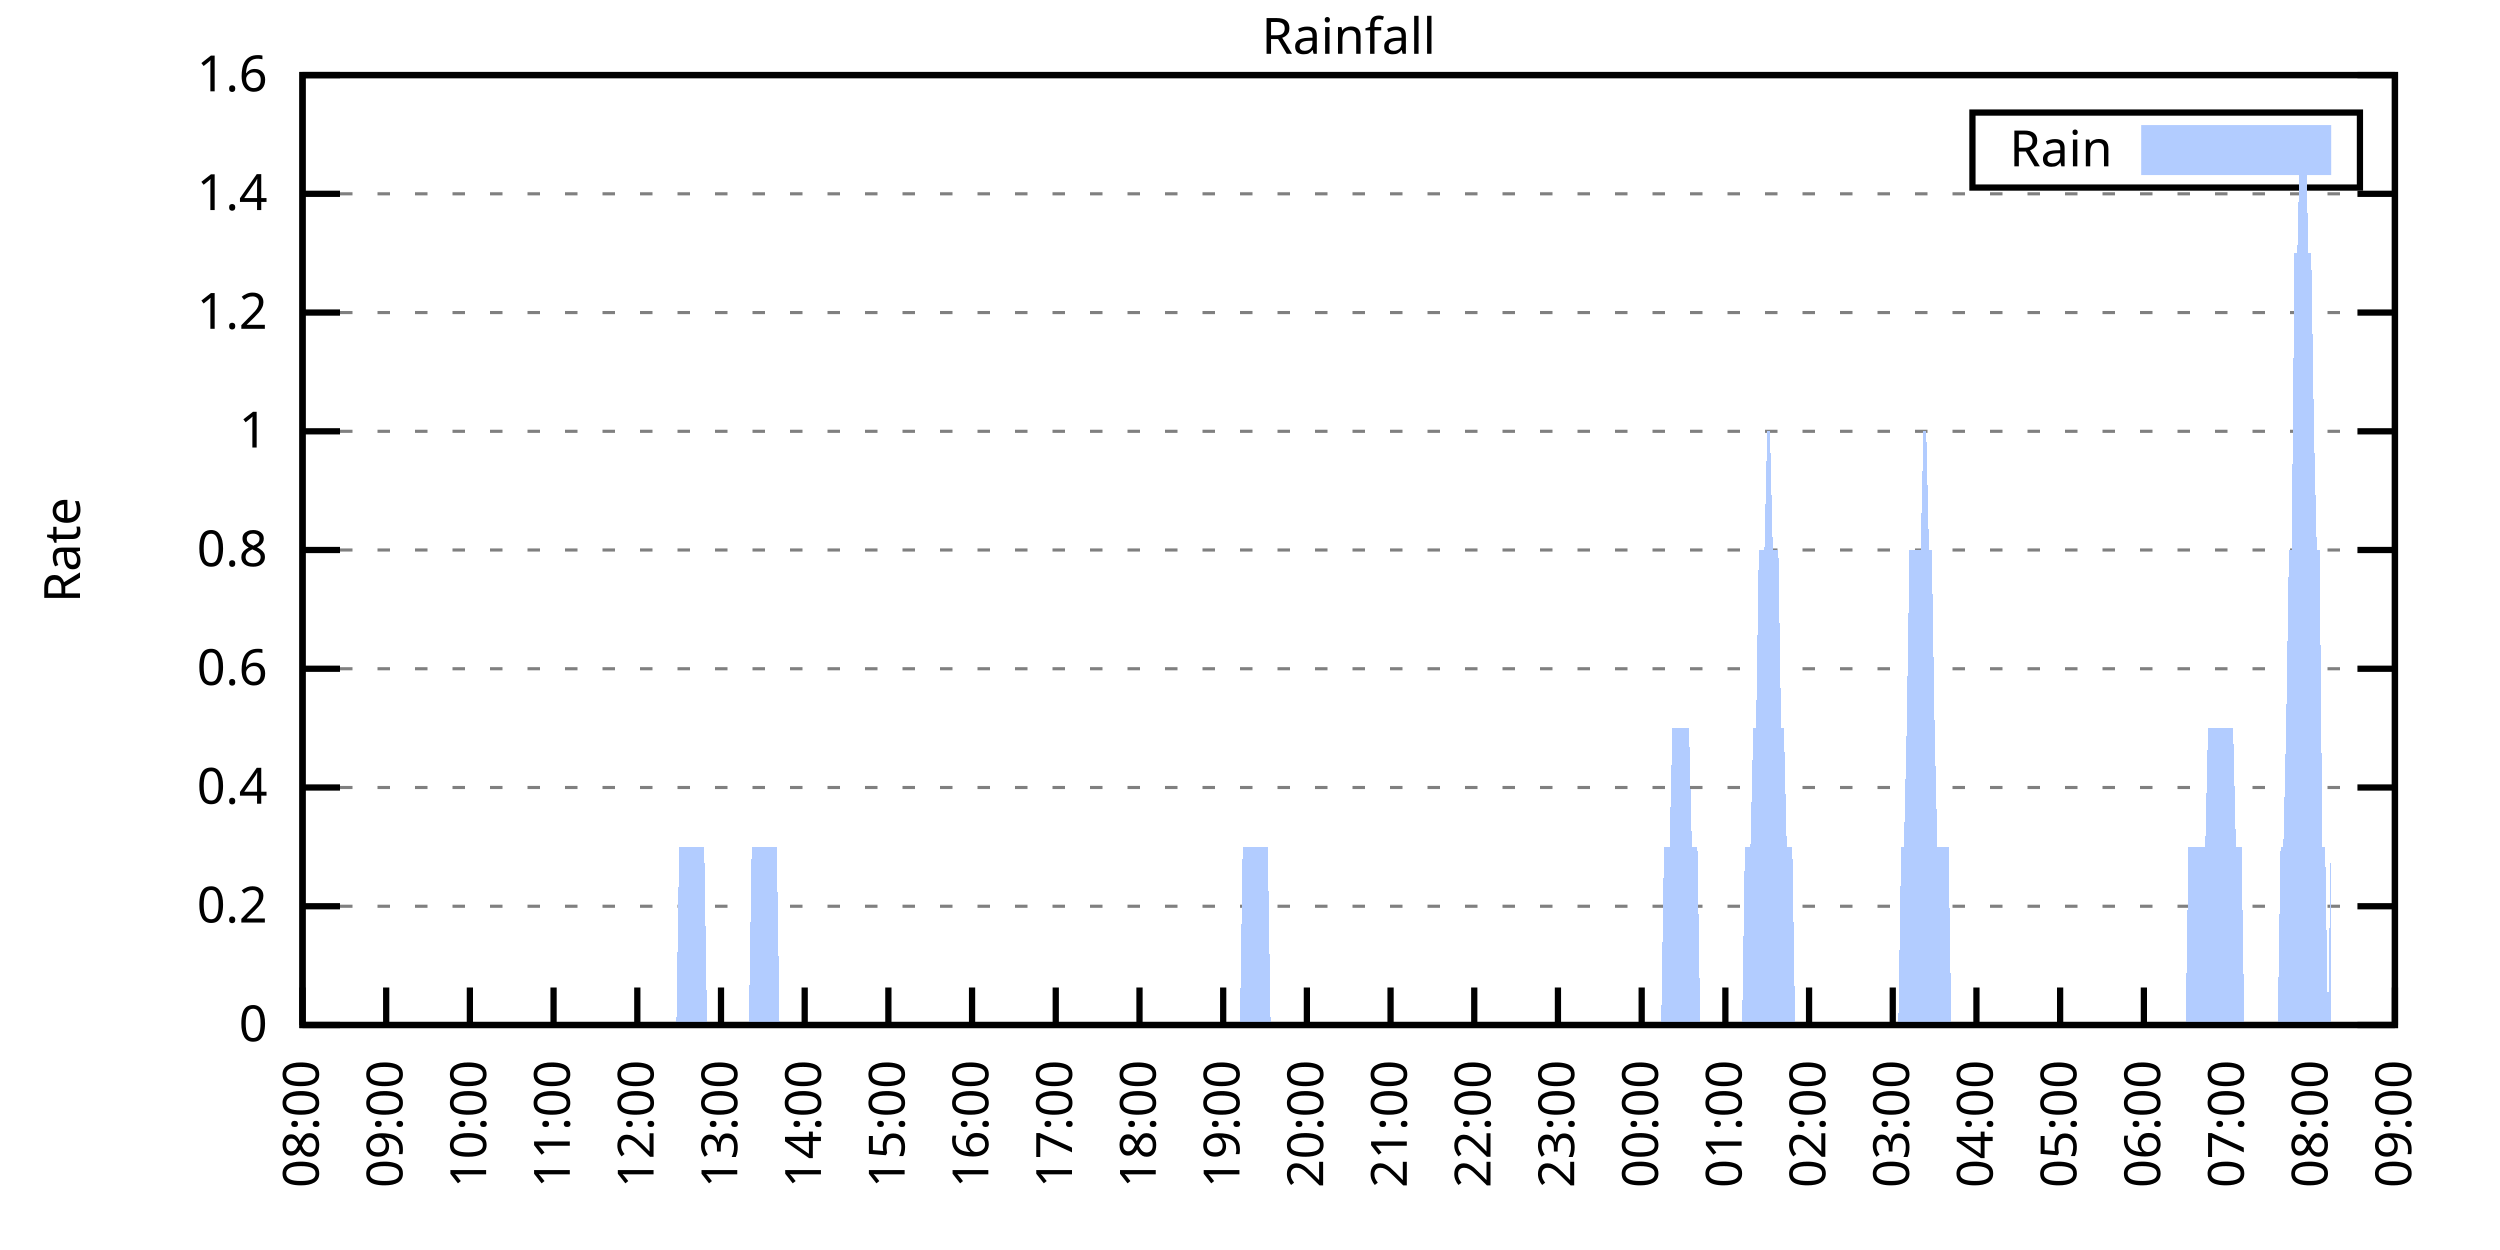
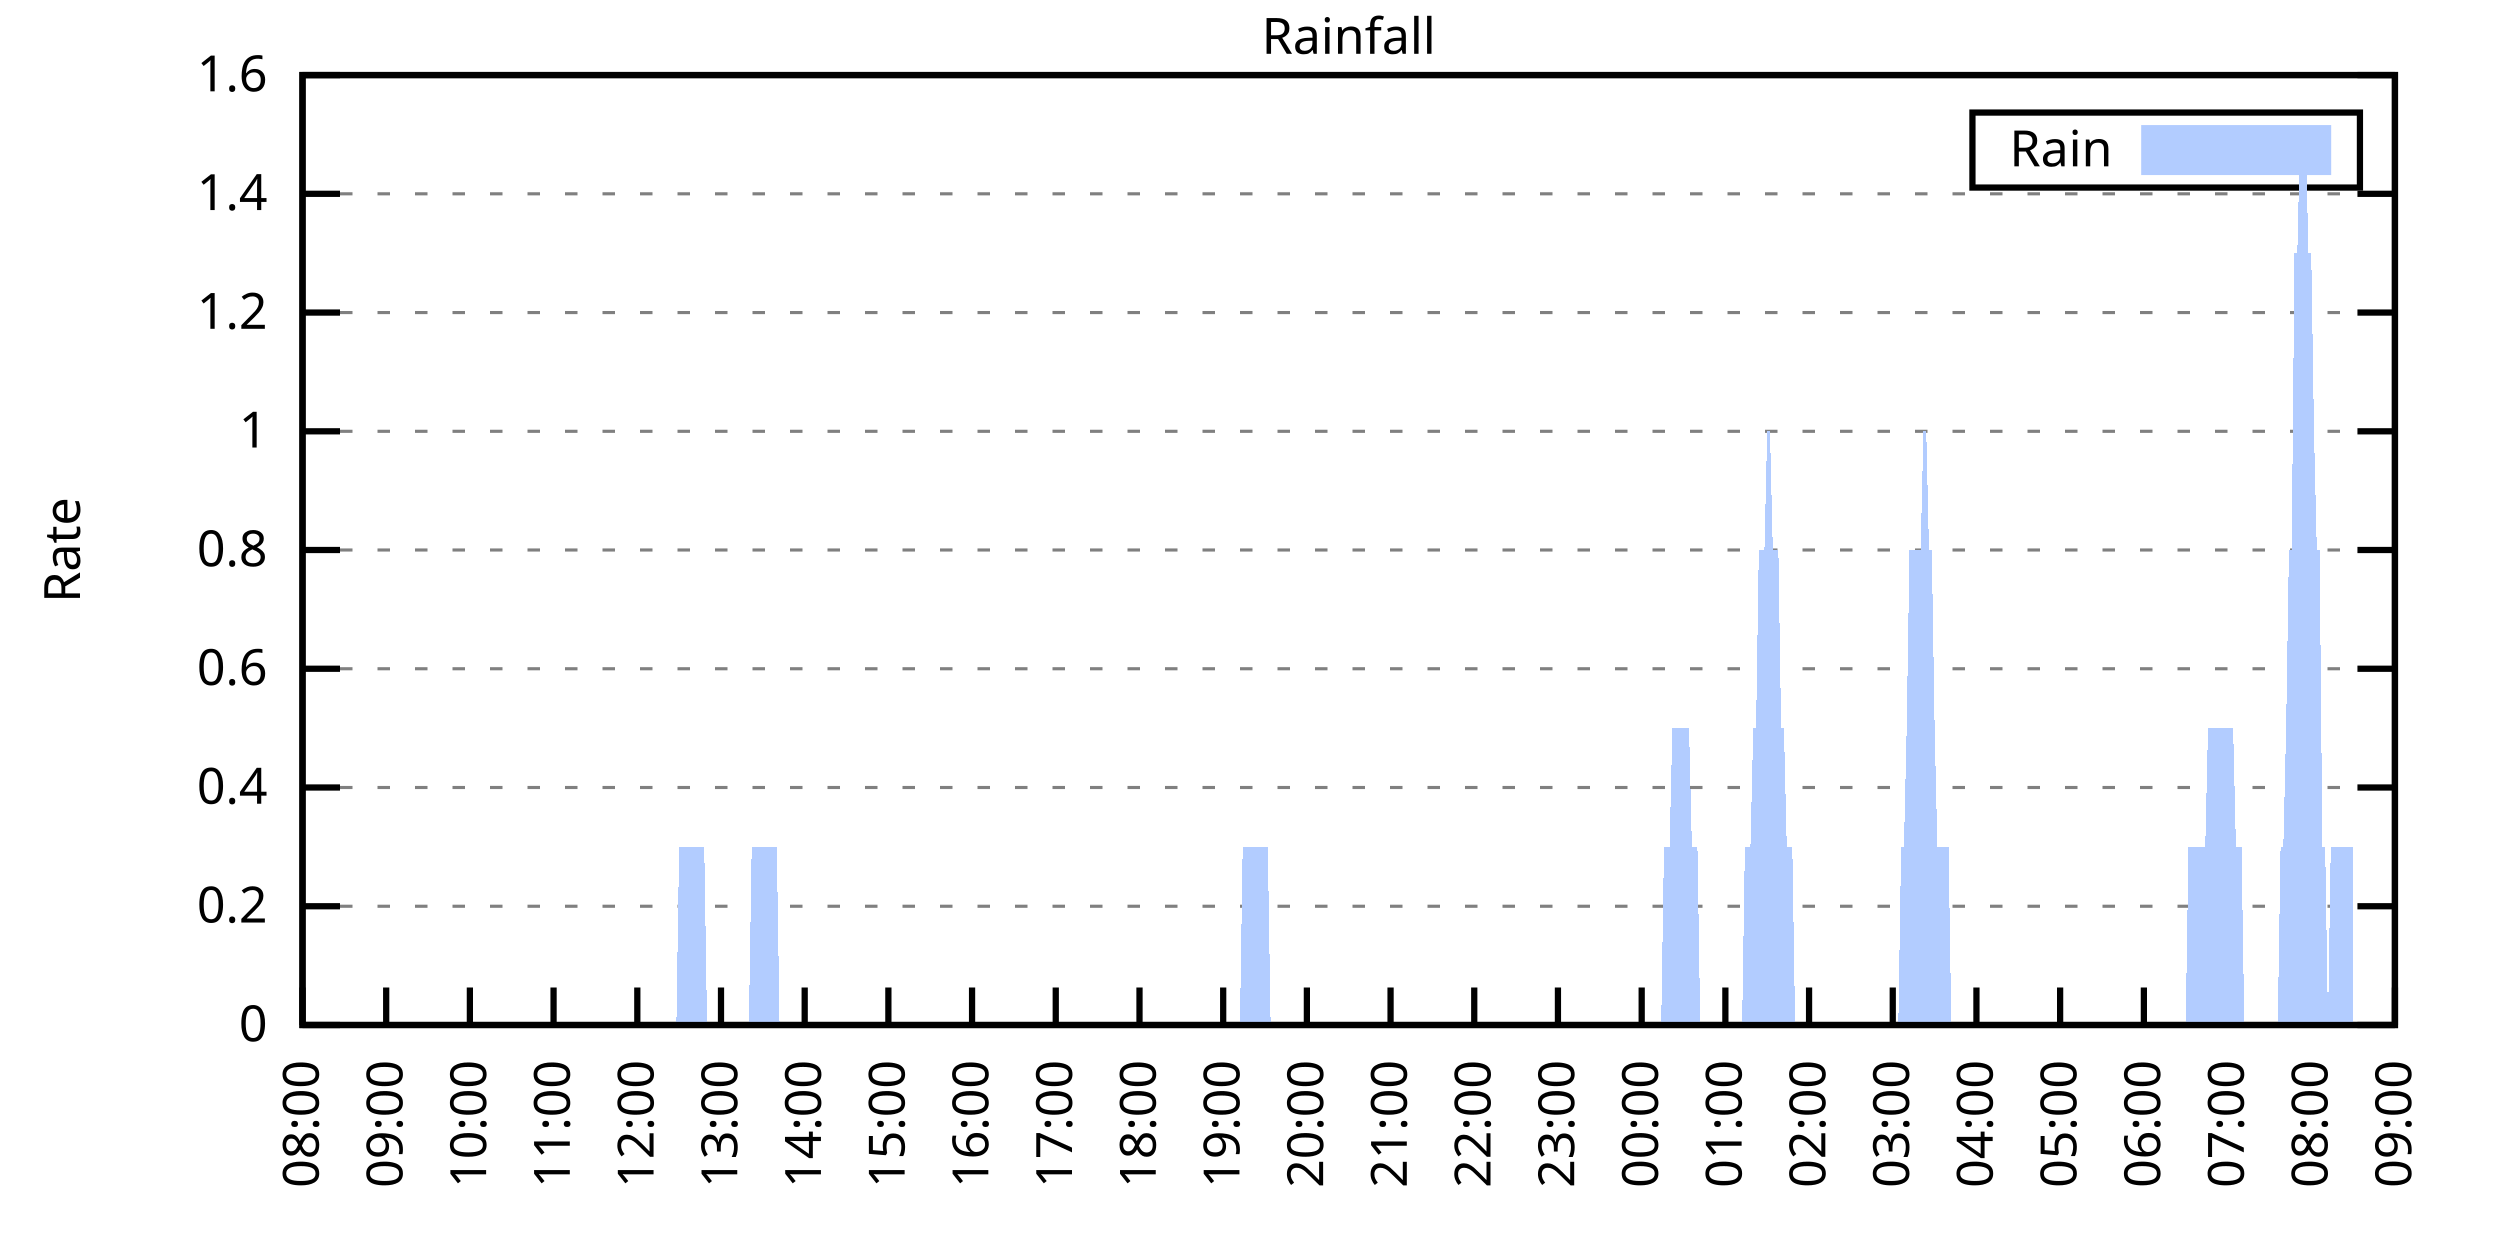
<svg xmlns="http://www.w3.org/2000/svg" xmlns:xlink="http://www.w3.org/1999/xlink" width="400" height="200" viewBox="0 0 400 200">
  <g id="gnuplot_canvas">
    <rect x="0" y="0" width="400" height="200" fill="none" />
    <defs>
      <circle id="gpDot" r="0.5" stroke-width="0.5" stroke="currentColor" />
      <path id="gpPt0" stroke-width="0.333" stroke="currentColor" d="M-1,0 h2 M0,-1 v2" />
      <path id="gpPt1" stroke-width="0.333" stroke="currentColor" d="M-1,-1 L1,1 M1,-1 L-1,1" />
      <path id="gpPt2" stroke-width="0.333" stroke="currentColor" d="M-1,0 L1,0 M0,-1 L0,1 M-1,-1 L1,1 M-1,1 L1,-1" />
      <rect id="gpPt3" stroke-width="0.333" stroke="currentColor" x="-1" y="-1" width="2" height="2" />
      <rect id="gpPt4" stroke-width="0.333" stroke="currentColor" fill="currentColor" x="-1" y="-1" width="2" height="2" />
      <circle id="gpPt5" stroke-width="0.333" stroke="currentColor" cx="0" cy="0" r="1" />
      <use xlink:href="#gpPt5" id="gpPt6" fill="currentColor" stroke="none" />
      <path id="gpPt7" stroke-width="0.333" stroke="currentColor" d="M0,-1.33 L-1.33,0.67 L1.33,0.67 z" />
      <use xlink:href="#gpPt7" id="gpPt8" fill="currentColor" stroke="none" />
      <use xlink:href="#gpPt7" id="gpPt9" stroke="currentColor" transform="rotate(180)" />
      <use xlink:href="#gpPt9" id="gpPt10" fill="currentColor" stroke="none" />
      <use xlink:href="#gpPt3" id="gpPt11" stroke="currentColor" transform="rotate(45)" />
      <use xlink:href="#gpPt11" id="gpPt12" fill="currentColor" stroke="none" />
      <path id="gpPt13" stroke-width="0.333" stroke="currentColor" d="M0,1.330 L1.265,0.411 L0.782,-1.067 L-0.782,-1.076 L-1.265,0.411 z" />
      <use xlink:href="#gpPt13" id="gpPt14" fill="currentColor" stroke="none" />
      <filter id="textbox" filterUnits="objectBoundingBox" x="0" y="0" height="1" width="1">
        <feFlood flood-color="white" flood-opacity="1" result="bgnd" />
        <feComposite in="SourceGraphic" in2="bgnd" operator="atop" />
      </filter>
      <filter id="greybox" filterUnits="objectBoundingBox" x="0" y="0" height="1" width="1">
        <feFlood flood-color="lightgrey" flood-opacity="1" result="grey" />
        <feComposite in="SourceGraphic" in2="grey" operator="atop" />
      </filter>
    </defs>
    <g fill="none" color="white" stroke="currentColor" stroke-width="1.00" stroke-linecap="butt" stroke-linejoin="miter">
</g>
    <g fill="none" color="black" stroke="currentColor" stroke-width="1.00" stroke-linecap="butt" stroke-linejoin="miter">
      <g stroke="none" shape-rendering="crispEdges">
        <polygon fill="rgb(255, 255, 255)" points="48.40,164.00 383.18,164.00 383.18,12.02 48.40,12.02 " />
      </g>
    </g>
    <g fill="none" color="black" stroke="currentColor" stroke-width="1.00" stroke-linecap="butt" stroke-linejoin="miter">
</g>
    <g fill="none" color="black" stroke="black" stroke-width="0.50" stroke-linecap="butt" stroke-linejoin="miter">
</g>
    <g fill="none" color="gray" stroke="currentColor" stroke-width="0.50" stroke-linecap="butt" stroke-linejoin="miter">
      <path stroke="gray" stroke-dasharray="2,4" class="gridline" d="M48.40,164.00 L383.19,164.00  " />
    </g>
    <g fill="none" color="gray" stroke="gray" stroke-width="1.00" stroke-linecap="butt" stroke-linejoin="miter">
</g>
    <g fill="none" color="black" stroke="currentColor" stroke-width="1.00" stroke-linecap="butt" stroke-linejoin="miter">
      <path stroke="black" d="M48.40,164.00 L54.40,164.00 M383.19,164.00 L377.19,164.00  " />
      <g transform="translate(42.80,166.60)" stroke="none" fill="black" font-family="Sans" font-size="8.00" text-anchor="end">
        <text>
          <tspan font-family="Sans"> 0</tspan>
        </text>
      </g>
    </g>
    <g fill="none" color="black" stroke="currentColor" stroke-width="1.00" stroke-linecap="butt" stroke-linejoin="miter">
</g>
    <g fill="none" color="black" stroke="black" stroke-width="0.50" stroke-linecap="butt" stroke-linejoin="miter">
</g>
    <g fill="none" color="gray" stroke="currentColor" stroke-width="0.50" stroke-linecap="butt" stroke-linejoin="miter">
      <path stroke="gray" stroke-dasharray="2,4" class="gridline" d="M48.40,145.00 L383.19,145.00  " />
    </g>
    <g fill="none" color="gray" stroke="gray" stroke-width="1.00" stroke-linecap="butt" stroke-linejoin="miter">
</g>
    <g fill="none" color="black" stroke="currentColor" stroke-width="1.00" stroke-linecap="butt" stroke-linejoin="miter">
      <path stroke="black" d="M48.40,145.00 L54.40,145.00 M383.19,145.00 L377.19,145.00  " />
      <g transform="translate(42.80,147.60)" stroke="none" fill="black" font-family="Sans" font-size="8.00" text-anchor="end">
        <text>
          <tspan font-family="Sans"> 0.2</tspan>
        </text>
      </g>
    </g>
    <g fill="none" color="black" stroke="currentColor" stroke-width="1.00" stroke-linecap="butt" stroke-linejoin="miter">
</g>
    <g fill="none" color="black" stroke="black" stroke-width="0.50" stroke-linecap="butt" stroke-linejoin="miter">
</g>
    <g fill="none" color="gray" stroke="currentColor" stroke-width="0.50" stroke-linecap="butt" stroke-linejoin="miter">
      <path stroke="gray" stroke-dasharray="2,4" class="gridline" d="M48.40,126.00 L383.19,126.00  " />
    </g>
    <g fill="none" color="gray" stroke="gray" stroke-width="1.00" stroke-linecap="butt" stroke-linejoin="miter">
</g>
    <g fill="none" color="black" stroke="currentColor" stroke-width="1.00" stroke-linecap="butt" stroke-linejoin="miter">
      <path stroke="black" d="M48.40,126.00 L54.40,126.00 M383.19,126.00 L377.19,126.00  " />
      <g transform="translate(42.80,128.60)" stroke="none" fill="black" font-family="Sans" font-size="8.00" text-anchor="end">
        <text>
          <tspan font-family="Sans"> 0.4</tspan>
        </text>
      </g>
    </g>
    <g fill="none" color="black" stroke="currentColor" stroke-width="1.00" stroke-linecap="butt" stroke-linejoin="miter">
</g>
    <g fill="none" color="black" stroke="black" stroke-width="0.50" stroke-linecap="butt" stroke-linejoin="miter">
</g>
    <g fill="none" color="gray" stroke="currentColor" stroke-width="0.50" stroke-linecap="butt" stroke-linejoin="miter">
      <path stroke="gray" stroke-dasharray="2,4" class="gridline" d="M48.40,107.00 L383.19,107.00  " />
    </g>
    <g fill="none" color="gray" stroke="gray" stroke-width="1.00" stroke-linecap="butt" stroke-linejoin="miter">
</g>
    <g fill="none" color="black" stroke="currentColor" stroke-width="1.00" stroke-linecap="butt" stroke-linejoin="miter">
      <path stroke="black" d="M48.40,107.00 L54.40,107.00 M383.19,107.00 L377.19,107.00  " />
      <g transform="translate(42.80,109.60)" stroke="none" fill="black" font-family="Sans" font-size="8.00" text-anchor="end">
        <text>
          <tspan font-family="Sans"> 0.6</tspan>
        </text>
      </g>
    </g>
    <g fill="none" color="black" stroke="currentColor" stroke-width="1.00" stroke-linecap="butt" stroke-linejoin="miter">
</g>
    <g fill="none" color="black" stroke="black" stroke-width="0.50" stroke-linecap="butt" stroke-linejoin="miter">
</g>
    <g fill="none" color="gray" stroke="currentColor" stroke-width="0.50" stroke-linecap="butt" stroke-linejoin="miter">
      <path stroke="gray" stroke-dasharray="2,4" class="gridline" d="M48.40,88.00 L383.19,88.00  " />
    </g>
    <g fill="none" color="gray" stroke="gray" stroke-width="1.00" stroke-linecap="butt" stroke-linejoin="miter">
</g>
    <g fill="none" color="black" stroke="currentColor" stroke-width="1.00" stroke-linecap="butt" stroke-linejoin="miter">
      <path stroke="black" d="M48.40,88.00 L54.40,88.00 M383.19,88.00 L377.19,88.00  " />
      <g transform="translate(42.80,90.60)" stroke="none" fill="black" font-family="Sans" font-size="8.00" text-anchor="end">
        <text>
          <tspan font-family="Sans"> 0.8</tspan>
        </text>
      </g>
    </g>
    <g fill="none" color="black" stroke="currentColor" stroke-width="1.00" stroke-linecap="butt" stroke-linejoin="miter">
</g>
    <g fill="none" color="black" stroke="black" stroke-width="0.50" stroke-linecap="butt" stroke-linejoin="miter">
</g>
    <g fill="none" color="gray" stroke="currentColor" stroke-width="0.50" stroke-linecap="butt" stroke-linejoin="miter">
      <path stroke="gray" stroke-dasharray="2,4" class="gridline" d="M48.40,69.01 L383.19,69.01  " />
    </g>
    <g fill="none" color="gray" stroke="gray" stroke-width="1.00" stroke-linecap="butt" stroke-linejoin="miter">
</g>
    <g fill="none" color="black" stroke="currentColor" stroke-width="1.00" stroke-linecap="butt" stroke-linejoin="miter">
      <path stroke="black" d="M48.40,69.01 L54.40,69.01 M383.19,69.01 L377.19,69.01  " />
      <g transform="translate(42.80,71.61)" stroke="none" fill="black" font-family="Sans" font-size="8.00" text-anchor="end">
        <text>
          <tspan font-family="Sans"> 1</tspan>
        </text>
      </g>
    </g>
    <g fill="none" color="black" stroke="currentColor" stroke-width="1.00" stroke-linecap="butt" stroke-linejoin="miter">
</g>
    <g fill="none" color="black" stroke="black" stroke-width="0.50" stroke-linecap="butt" stroke-linejoin="miter">
</g>
    <g fill="none" color="gray" stroke="currentColor" stroke-width="0.50" stroke-linecap="butt" stroke-linejoin="miter">
      <path stroke="gray" stroke-dasharray="2,4" class="gridline" d="M48.40,50.01 L383.19,50.01  " />
    </g>
    <g fill="none" color="gray" stroke="gray" stroke-width="1.00" stroke-linecap="butt" stroke-linejoin="miter">
</g>
    <g fill="none" color="black" stroke="currentColor" stroke-width="1.00" stroke-linecap="butt" stroke-linejoin="miter">
      <path stroke="black" d="M48.40,50.01 L54.40,50.01 M383.19,50.01 L377.19,50.01  " />
      <g transform="translate(42.80,52.61)" stroke="none" fill="black" font-family="Sans" font-size="8.00" text-anchor="end">
        <text>
          <tspan font-family="Sans"> 1.2</tspan>
        </text>
      </g>
    </g>
    <g fill="none" color="black" stroke="currentColor" stroke-width="1.00" stroke-linecap="butt" stroke-linejoin="miter">
</g>
    <g fill="none" color="black" stroke="black" stroke-width="0.50" stroke-linecap="butt" stroke-linejoin="miter">
</g>
    <g fill="none" color="gray" stroke="currentColor" stroke-width="0.50" stroke-linecap="butt" stroke-linejoin="miter">
      <path stroke="gray" stroke-dasharray="2,4" class="gridline" d="M48.40,31.01 L383.19,31.01  " />
    </g>
    <g fill="none" color="gray" stroke="gray" stroke-width="1.00" stroke-linecap="butt" stroke-linejoin="miter">
</g>
    <g fill="none" color="black" stroke="currentColor" stroke-width="1.00" stroke-linecap="butt" stroke-linejoin="miter">
      <path stroke="black" d="M48.40,31.01 L54.40,31.01 M383.19,31.01 L377.19,31.01  " />
      <g transform="translate(42.80,33.61)" stroke="none" fill="black" font-family="Sans" font-size="8.00" text-anchor="end">
        <text>
          <tspan font-family="Sans"> 1.4</tspan>
        </text>
      </g>
    </g>
    <g fill="none" color="black" stroke="currentColor" stroke-width="1.00" stroke-linecap="butt" stroke-linejoin="miter">
</g>
    <g fill="none" color="black" stroke="black" stroke-width="0.50" stroke-linecap="butt" stroke-linejoin="miter">
</g>
    <g fill="none" color="gray" stroke="currentColor" stroke-width="0.50" stroke-linecap="butt" stroke-linejoin="miter">
      <path stroke="gray" stroke-dasharray="2,4" class="gridline" d="M48.40,12.01 L383.19,12.01  " />
    </g>
    <g fill="none" color="gray" stroke="gray" stroke-width="1.00" stroke-linecap="butt" stroke-linejoin="miter">
</g>
    <g fill="none" color="black" stroke="currentColor" stroke-width="1.00" stroke-linecap="butt" stroke-linejoin="miter">
      <path stroke="black" d="M48.40,12.01 L54.40,12.01 M383.19,12.01 L377.19,12.01  " />
      <g transform="translate(42.80,14.61)" stroke="none" fill="black" font-family="Sans" font-size="8.00" text-anchor="end">
        <text>
          <tspan font-family="Sans"> 1.6</tspan>
        </text>
      </g>
    </g>
    <g fill="none" color="black" stroke="currentColor" stroke-width="1.00" stroke-linecap="butt" stroke-linejoin="miter">
      <path stroke="black" d="M48.40,164.00 L48.40,158.00  " />
      <g transform="translate(51.00,169.60) rotate(270.00)" stroke="none" fill="black" font-family="Sans" font-size="8.00" text-anchor="end">
        <text>
          <tspan font-family="Sans">08:00</tspan>
        </text>
      </g>
    </g>
    <g fill="none" color="black" stroke="currentColor" stroke-width="1.00" stroke-linecap="butt" stroke-linejoin="miter">
      <path stroke="black" d="M61.79,164.00 L61.79,158.00  " />
      <g transform="translate(64.39,169.60) rotate(270.00)" stroke="none" fill="black" font-family="Sans" font-size="8.00" text-anchor="end">
        <text>
          <tspan font-family="Sans">09:00</tspan>
        </text>
      </g>
    </g>
    <g fill="none" color="black" stroke="currentColor" stroke-width="1.00" stroke-linecap="butt" stroke-linejoin="miter">
      <path stroke="black" d="M75.18,164.00 L75.18,158.00  " />
      <g transform="translate(77.78,169.60) rotate(270.00)" stroke="none" fill="black" font-family="Sans" font-size="8.00" text-anchor="end">
        <text>
          <tspan font-family="Sans">10:00</tspan>
        </text>
      </g>
    </g>
    <g fill="none" color="black" stroke="currentColor" stroke-width="1.00" stroke-linecap="butt" stroke-linejoin="miter">
      <path stroke="black" d="M88.57,164.00 L88.57,158.00  " />
      <g transform="translate(91.17,169.60) rotate(270.00)" stroke="none" fill="black" font-family="Sans" font-size="8.00" text-anchor="end">
        <text>
          <tspan font-family="Sans">11:00</tspan>
        </text>
      </g>
    </g>
    <g fill="none" color="black" stroke="currentColor" stroke-width="1.00" stroke-linecap="butt" stroke-linejoin="miter">
      <path stroke="black" d="M101.97,164.00 L101.97,158.00  " />
      <g transform="translate(104.57,169.60) rotate(270.00)" stroke="none" fill="black" font-family="Sans" font-size="8.00" text-anchor="end">
        <text>
          <tspan font-family="Sans">12:00</tspan>
        </text>
      </g>
    </g>
    <g fill="none" color="black" stroke="currentColor" stroke-width="1.00" stroke-linecap="butt" stroke-linejoin="miter">
      <path stroke="black" d="M115.36,164.00 L115.36,158.00  " />
      <g transform="translate(117.96,169.60) rotate(270.00)" stroke="none" fill="black" font-family="Sans" font-size="8.00" text-anchor="end">
        <text>
          <tspan font-family="Sans">13:00</tspan>
        </text>
      </g>
    </g>
    <g fill="none" color="black" stroke="currentColor" stroke-width="1.00" stroke-linecap="butt" stroke-linejoin="miter">
      <path stroke="black" d="M128.75,164.00 L128.75,158.00  " />
      <g transform="translate(131.35,169.60) rotate(270.00)" stroke="none" fill="black" font-family="Sans" font-size="8.00" text-anchor="end">
        <text>
          <tspan font-family="Sans">14:00</tspan>
        </text>
      </g>
    </g>
    <g fill="none" color="black" stroke="currentColor" stroke-width="1.00" stroke-linecap="butt" stroke-linejoin="miter">
      <path stroke="black" d="M142.14,164.00 L142.14,158.00  " />
      <g transform="translate(144.74,169.60) rotate(270.00)" stroke="none" fill="black" font-family="Sans" font-size="8.00" text-anchor="end">
        <text>
          <tspan font-family="Sans">15:00</tspan>
        </text>
      </g>
    </g>
    <g fill="none" color="black" stroke="currentColor" stroke-width="1.00" stroke-linecap="butt" stroke-linejoin="miter">
      <path stroke="black" d="M155.53,164.00 L155.53,158.00  " />
      <g transform="translate(158.13,169.60) rotate(270.00)" stroke="none" fill="black" font-family="Sans" font-size="8.00" text-anchor="end">
        <text>
          <tspan font-family="Sans">16:00</tspan>
        </text>
      </g>
    </g>
    <g fill="none" color="black" stroke="currentColor" stroke-width="1.00" stroke-linecap="butt" stroke-linejoin="miter">
      <path stroke="black" d="M168.92,164.00 L168.92,158.00  " />
      <g transform="translate(171.52,169.60) rotate(270.00)" stroke="none" fill="black" font-family="Sans" font-size="8.00" text-anchor="end">
        <text>
          <tspan font-family="Sans">17:00</tspan>
        </text>
      </g>
    </g>
    <g fill="none" color="black" stroke="currentColor" stroke-width="1.00" stroke-linecap="butt" stroke-linejoin="miter">
      <path stroke="black" d="M182.32,164.00 L182.32,158.00  " />
      <g transform="translate(184.92,169.60) rotate(270.00)" stroke="none" fill="black" font-family="Sans" font-size="8.00" text-anchor="end">
        <text>
          <tspan font-family="Sans">18:00</tspan>
        </text>
      </g>
    </g>
    <g fill="none" color="black" stroke="currentColor" stroke-width="1.00" stroke-linecap="butt" stroke-linejoin="miter">
      <path stroke="black" d="M195.71,164.00 L195.71,158.00  " />
      <g transform="translate(198.31,169.60) rotate(270.00)" stroke="none" fill="black" font-family="Sans" font-size="8.00" text-anchor="end">
        <text>
          <tspan font-family="Sans">19:00</tspan>
        </text>
      </g>
    </g>
    <g fill="none" color="black" stroke="currentColor" stroke-width="1.00" stroke-linecap="butt" stroke-linejoin="miter">
      <path stroke="black" d="M209.10,164.00 L209.10,158.00  " />
      <g transform="translate(211.70,169.60) rotate(270.00)" stroke="none" fill="black" font-family="Sans" font-size="8.00" text-anchor="end">
        <text>
          <tspan font-family="Sans">20:00</tspan>
        </text>
      </g>
    </g>
    <g fill="none" color="black" stroke="currentColor" stroke-width="1.00" stroke-linecap="butt" stroke-linejoin="miter">
      <path stroke="black" d="M222.49,164.00 L222.49,158.00  " />
      <g transform="translate(225.09,169.60) rotate(270.00)" stroke="none" fill="black" font-family="Sans" font-size="8.00" text-anchor="end">
        <text>
          <tspan font-family="Sans">21:00</tspan>
        </text>
      </g>
    </g>
    <g fill="none" color="black" stroke="currentColor" stroke-width="1.00" stroke-linecap="butt" stroke-linejoin="miter">
      <path stroke="black" d="M235.88,164.00 L235.88,158.00  " />
      <g transform="translate(238.48,169.60) rotate(270.00)" stroke="none" fill="black" font-family="Sans" font-size="8.00" text-anchor="end">
        <text>
          <tspan font-family="Sans">22:00</tspan>
        </text>
      </g>
    </g>
    <g fill="none" color="black" stroke="currentColor" stroke-width="1.00" stroke-linecap="butt" stroke-linejoin="miter">
      <path stroke="black" d="M249.27,164.00 L249.27,158.00  " />
      <g transform="translate(251.87,169.60) rotate(270.00)" stroke="none" fill="black" font-family="Sans" font-size="8.00" text-anchor="end">
        <text>
          <tspan font-family="Sans">23:00</tspan>
        </text>
      </g>
    </g>
    <g fill="none" color="black" stroke="currentColor" stroke-width="1.00" stroke-linecap="butt" stroke-linejoin="miter">
      <path stroke="black" d="M262.67,164.00 L262.67,158.00  " />
      <g transform="translate(265.27,169.60) rotate(270.00)" stroke="none" fill="black" font-family="Sans" font-size="8.00" text-anchor="end">
        <text>
          <tspan font-family="Sans">00:00</tspan>
        </text>
      </g>
    </g>
    <g fill="none" color="black" stroke="currentColor" stroke-width="1.00" stroke-linecap="butt" stroke-linejoin="miter">
      <path stroke="black" d="M276.06,164.00 L276.06,158.00  " />
      <g transform="translate(278.66,169.60) rotate(270.00)" stroke="none" fill="black" font-family="Sans" font-size="8.00" text-anchor="end">
        <text>
          <tspan font-family="Sans">01:00</tspan>
        </text>
      </g>
    </g>
    <g fill="none" color="black" stroke="currentColor" stroke-width="1.00" stroke-linecap="butt" stroke-linejoin="miter">
      <path stroke="black" d="M289.45,164.00 L289.45,158.00  " />
      <g transform="translate(292.05,169.60) rotate(270.00)" stroke="none" fill="black" font-family="Sans" font-size="8.00" text-anchor="end">
        <text>
          <tspan font-family="Sans">02:00</tspan>
        </text>
      </g>
    </g>
    <g fill="none" color="black" stroke="currentColor" stroke-width="1.00" stroke-linecap="butt" stroke-linejoin="miter">
      <path stroke="black" d="M302.84,164.00 L302.84,158.00  " />
      <g transform="translate(305.44,169.60) rotate(270.00)" stroke="none" fill="black" font-family="Sans" font-size="8.00" text-anchor="end">
        <text>
          <tspan font-family="Sans">03:00</tspan>
        </text>
      </g>
    </g>
    <g fill="none" color="black" stroke="currentColor" stroke-width="1.00" stroke-linecap="butt" stroke-linejoin="miter">
      <path stroke="black" d="M316.23,164.00 L316.23,158.00  " />
      <g transform="translate(318.83,169.60) rotate(270.00)" stroke="none" fill="black" font-family="Sans" font-size="8.00" text-anchor="end">
        <text>
          <tspan font-family="Sans">04:00</tspan>
        </text>
      </g>
    </g>
    <g fill="none" color="black" stroke="currentColor" stroke-width="1.00" stroke-linecap="butt" stroke-linejoin="miter">
      <path stroke="black" d="M329.62,164.00 L329.62,158.00  " />
      <g transform="translate(332.22,169.60) rotate(270.00)" stroke="none" fill="black" font-family="Sans" font-size="8.00" text-anchor="end">
        <text>
          <tspan font-family="Sans">05:00</tspan>
        </text>
      </g>
    </g>
    <g fill="none" color="black" stroke="currentColor" stroke-width="1.00" stroke-linecap="butt" stroke-linejoin="miter">
      <path stroke="black" d="M343.02,164.00 L343.02,158.00  " />
      <g transform="translate(345.62,169.60) rotate(270.00)" stroke="none" fill="black" font-family="Sans" font-size="8.00" text-anchor="end">
        <text>
          <tspan font-family="Sans">06:00</tspan>
        </text>
      </g>
    </g>
    <g fill="none" color="black" stroke="currentColor" stroke-width="1.00" stroke-linecap="butt" stroke-linejoin="miter">
      <path stroke="black" d="M356.41,164.00 L356.41,158.00  " />
      <g transform="translate(359.01,169.60) rotate(270.00)" stroke="none" fill="black" font-family="Sans" font-size="8.00" text-anchor="end">
        <text>
          <tspan font-family="Sans">07:00</tspan>
        </text>
      </g>
    </g>
    <g fill="none" color="black" stroke="currentColor" stroke-width="1.00" stroke-linecap="butt" stroke-linejoin="miter">
      <path stroke="black" d="M369.80,164.00 L369.80,158.00  " />
      <g transform="translate(372.40,169.60) rotate(270.00)" stroke="none" fill="black" font-family="Sans" font-size="8.00" text-anchor="end">
        <text>
          <tspan font-family="Sans">08:00</tspan>
        </text>
      </g>
    </g>
    <g fill="none" color="black" stroke="currentColor" stroke-width="1.00" stroke-linecap="butt" stroke-linejoin="miter">
      <path stroke="black" d="M383.19,164.00 L383.19,158.00  " />
      <g transform="translate(385.79,169.60) rotate(270.00)" stroke="none" fill="black" font-family="Sans" font-size="8.00" text-anchor="end">
        <text>
          <tspan font-family="Sans">09:00</tspan>
        </text>
      </g>
    </g>
    <g fill="none" color="black" stroke="currentColor" stroke-width="1.00" stroke-linecap="butt" stroke-linejoin="miter">
</g>
    <g fill="none" color="black" stroke="currentColor" stroke-width="1.00" stroke-linecap="butt" stroke-linejoin="miter">
      <path stroke="black" d="M48.40,12.01 L48.40,164.00 L383.19,164.00 L383.19,12.01 L48.40,12.01 Z  " />
    </g>
    <g fill="none" color="black" stroke="currentColor" stroke-width="1.00" stroke-linecap="butt" stroke-linejoin="miter">
</g>
    <g fill="none" color="black" stroke="currentColor" stroke-width="1.00" stroke-linecap="butt" stroke-linejoin="miter">
      <path stroke="black" d="M315.59,30.01 L315.59,18.01 L377.59,18.01 L377.59,30.01 L315.59,30.01 Z  " />
    </g>
    <g id="Rainfall_plot_1">
      <g fill="none" color="white" stroke="black" stroke-width="2.00" stroke-linecap="butt" stroke-linejoin="miter">
</g>
      <g fill="none" color="black" stroke="currentColor" stroke-width="2.00" stroke-linecap="butt" stroke-linejoin="miter">
        <g transform="translate(337.99,26.61)" stroke="none" fill="black" font-family="Sans" font-size="8.00" text-anchor="end">
          <text>
            <tspan font-family="Sans">Rain</tspan>
          </text>
        </g>
      </g>
      <g fill="none" color="black" stroke="currentColor" stroke-width="2.00" stroke-linecap="butt" stroke-linejoin="miter">
        <g stroke="none" shape-rendering="crispEdges">
          <polygon fill="rgb(178, 204, 255)" points="343.59,27.01 371.99,27.01 371.99,21.01 343.59,21.01 " />
        </g>
        <path stroke="rgb(178, 204, 255)" d="M343.59,27.01 L371.99,27.01 L371.99,21.01 L343.59,21.01 L343.59,27.01 Z  " />
      </g>
      <g fill="none" color="black" stroke="currentColor" stroke-width="2.00" stroke-linecap="butt" stroke-linejoin="miter">
        <g stroke="none" shape-rendering="crispEdges">
-           <polygon fill="rgb(178, 204, 255)" points="51.97,164.00 52.42,164.00 52.86,164.00 53.31,164.00 53.76,164.00 54.20,164.00 54.65,164.00 55.10,164.00 55.54,164.00 55.99,164.00 56.43,164.00 56.88,164.00 57.33,164.00 57.77,164.00 58.22,164.00 58.67,164.00 59.11,164.00 59.56,164.00 60.01,164.00 60.45,164.00 60.90,164.00 61.35,164.00 61.79,164.00 62.24,164.00 62.68,164.00 63.13,164.00 63.58,164.00 64.02,164.00 64.47,164.00 64.92,164.00 65.36,164.00 65.81,164.00 66.26,164.00 66.70,164.00 67.15,164.00 67.59,164.00 68.04,164.00 68.49,164.00 68.93,164.00 69.38,164.00 69.83,164.00 70.27,164.00 70.72,164.00 71.17,164.00 71.61,164.00 72.06,164.00 72.50,164.00 72.95,164.00 73.40,164.00 73.84,164.00 74.29,164.00 74.74,164.00 75.18,164.00 75.63,164.00 76.08,164.00 76.52,164.00 76.97,164.00 77.42,164.00 77.86,164.00 78.31,164.00 78.75,164.00 79.20,164.00 79.65,164.00 80.09,164.00 80.54,164.00 80.99,164.00 81.43,164.00 81.88,164.00 82.33,164.00 82.77,164.00 83.22,164.00 83.66,164.00 84.11,164.00 84.56,164.00 85.00,164.00 85.45,164.00 85.90,164.00 86.34,164.00 86.79,164.00 87.24,164.00 87.68,164.00 88.13,164.00 88.57,164.00 89.02,164.00 89.47,164.00 89.91,164.00 90.36,164.00 90.81,164.00 91.25,164.00 91.70,164.00 92.15,164.00 92.59,164.00 93.04,164.00 93.49,164.00 93.93,164.00 94.38,164.00 94.82,164.00 95.27,164.00 95.72,164.00 96.16,164.00 96.61,164.00 97.06,164.00 97.50,164.00 97.95,164.00 98.40,164.00 98.84,164.00 99.29,164.00 99.73,164.00 100.18,164.00 100.63,164.00 101.07,164.00 101.52,164.00 101.97,164.00 102.41,164.00 102.86,164.00 103.31,164.00 103.75,164.00 104.20,164.00 104.64,164.00 105.09,164.00 105.54,164.00 105.98,164.00 106.43,164.00 106.88,164.00 107.32,164.00 107.77,164.00 108.22,164.00 108.66,135.50 109.11,135.50 109.55,135.50 110.00,135.50 110.45,135.50 110.89,135.50 111.34,135.50 111.79,135.50 112.23,135.50 112.68,135.50 113.13,164.00 113.57,164.00 114.02,164.00 114.47,164.00 114.91,164.00 115.36,164.00 115.80,164.00 116.25,164.00 116.70,164.00 117.14,164.00 117.59,164.00 118.04,164.00 118.48,164.00 118.93,164.00 119.38,164.00 119.82,164.00 120.27,135.50 120.71,135.50 121.16,135.50 121.61,135.50 122.05,135.50 122.50,135.50 122.95,135.50 123.39,135.50 123.84,135.50 124.29,135.50 124.73,164.00 125.18,164.00 125.62,164.00 126.07,164.00 126.52,164.00 126.96,164.00 127.41,164.00 127.86,164.00 128.30,164.00 128.75,164.00 129.20,164.00 129.64,164.00 130.09,164.00 130.54,164.00 130.98,164.00 131.43,164.00 131.87,164.00 132.32,164.00 132.77,164.00 133.21,164.00 133.66,164.00 134.11,164.00 134.55,164.00 135.00,164.00 135.45,164.00 135.89,164.00 136.34,164.00 136.78,164.00 137.23,164.00 137.68,164.00 138.12,164.00 138.57,164.00 139.02,164.00 139.46,164.00 139.91,164.00 140.36,164.00 140.80,164.00 141.25,164.00 141.69,164.00 142.14,164.00 142.59,164.00 143.03,164.00 143.48,164.00 143.93,164.00 144.37,164.00 144.82,164.00 145.27,164.00 145.71,164.00 146.16,164.00 146.61,164.00 147.05,164.00 147.50,164.00 147.94,164.00 148.39,164.00 148.84,164.00 149.28,164.00 149.73,164.00 150.18,164.00 150.62,164.00 151.07,164.00 151.52,164.00 151.96,164.00 152.41,164.00 152.85,164.00 153.30,164.00 153.75,164.00 154.19,164.00 154.64,164.00 155.09,164.00 155.53,164.00 155.98,164.00 156.43,164.00 156.87,164.00 157.32,164.00 157.76,164.00 158.21,164.00 158.66,164.00 159.10,164.00 159.55,164.00 160.00,164.00 160.44,164.00 160.89,164.00 161.34,164.00 161.78,164.00 162.23,164.00 162.67,164.00 163.12,164.00 163.57,164.00 164.01,164.00 164.46,164.00 164.91,164.00 165.35,164.00 165.80,164.00 166.25,164.00 166.69,164.00 167.14,164.00 167.59,164.00 168.03,164.00 168.48,164.00 168.92,164.00 169.37,164.00 169.82,164.00 170.26,164.00 170.71,164.00 171.16,164.00 171.60,164.00 172.05,164.00 172.50,164.00 172.94,164.00 173.39,164.00 173.83,164.00 174.28,164.00 174.73,164.00 175.17,164.00 175.62,164.00 176.07,164.00 176.51,164.00 176.96,164.00 177.41,164.00 177.85,164.00 178.30,164.00 178.74,164.00 179.19,164.00 179.64,164.00 180.08,164.00 180.53,164.00 180.98,164.00 181.42,164.00 181.87,164.00 182.32,164.00 182.76,164.00 183.21,164.00 183.66,164.00 184.10,164.00 184.55,164.00 184.99,164.00 185.44,164.00 185.89,164.00 186.33,164.00 186.78,164.00 187.23,164.00 187.67,164.00 188.12,164.00 188.57,164.00 189.01,164.00 189.46,164.00 189.90,164.00 190.35,164.00 190.80,164.00 191.24,164.00 191.69,164.00 192.14,164.00 192.58,164.00 193.03,164.00 193.48,164.00 193.92,164.00 194.37,164.00 194.81,164.00 195.26,164.00 195.71,164.00 196.15,164.00 196.60,164.00 197.05,164.00 197.49,164.00 197.94,164.00 198.39,164.00 198.83,135.50 199.28,135.50 199.73,135.50 200.17,135.50 200.62,135.50 201.06,135.50 201.51,135.50 201.96,135.50 202.40,135.50 202.85,135.50 203.30,164.00 203.74,164.00 204.19,164.00 204.64,164.00 205.08,164.00 205.53,164.00 205.97,164.00 206.42,164.00 206.87,164.00 207.31,164.00 207.76,164.00 208.21,164.00 208.65,164.00 209.10,164.00 209.55,164.00 209.99,164.00 210.44,164.00 210.88,164.00 211.33,164.00 211.78,164.00 212.22,164.00 212.67,164.00 213.12,164.00 213.56,164.00 214.01,164.00 214.46,164.00 214.90,164.00 215.35,164.00 215.80,164.00 216.24,164.00 216.69,164.00 217.13,164.00 217.58,164.00 218.03,164.00 218.47,164.00 218.92,164.00 219.37,164.00 219.81,164.00 220.26,164.00 220.71,164.00 221.15,164.00 221.60,164.00 222.04,164.00 222.49,164.00 222.94,164.00 223.38,164.00 223.83,164.00 224.28,164.00 224.72,164.00 225.17,164.00 225.62,164.00 226.06,164.00 226.51,164.00 226.95,164.00 227.40,164.00 227.85,164.00 228.29,164.00 228.74,164.00 229.19,164.00 229.63,164.00 230.08,164.00 230.53,164.00 230.97,164.00 231.42,164.00 231.86,164.00 232.31,164.00 232.76,164.00 233.20,164.00 233.65,164.00 234.10,164.00 234.54,164.00 234.99,164.00 235.44,164.00 235.88,164.00 236.33,164.00 236.78,164.00 237.22,164.00 237.67,164.00 238.11,164.00 238.56,164.00 239.01,164.00 239.45,164.00 239.90,164.00 240.35,164.00 240.79,164.00 241.24,164.00 241.69,164.00 242.13,164.00 242.58,164.00 243.02,164.00 243.47,164.00 243.92,164.00 244.36,164.00 244.81,164.00 245.26,164.00 245.70,164.00 246.15,164.00 246.60,164.00 247.04,164.00 247.49,164.00 247.93,164.00 248.38,164.00 248.83,164.00 249.27,164.00 249.72,164.00 250.17,164.00 250.61,164.00 251.06,164.00 251.51,164.00 251.95,164.00 252.40,164.00 252.85,164.00 253.29,164.00 253.74,164.00 254.18,164.00 254.63,164.00 255.08,164.00 255.52,164.00 255.97,164.00 256.42,164.00 256.86,164.00 257.31,164.00 257.76,164.00 258.20,164.00 258.65,164.00 259.09,164.00 259.54,164.00 259.99,164.00 260.43,164.00 260.88,164.00 261.33,164.00 261.77,164.00 262.22,164.00 262.67,164.00 263.11,164.00 263.56,164.00 264.00,164.00 264.45,164.00 264.90,164.00 265.34,164.00 265.79,164.00 266.24,135.50 266.68,135.50 267.13,135.50 267.58,116.50 268.02,116.50 268.47,116.50 268.92,116.50 269.36,116.50 269.81,116.50 270.25,116.50 270.70,135.50 271.15,135.50 271.59,135.50 272.04,164.00 272.49,164.00 272.93,164.00 273.38,164.00 273.83,164.00 274.27,164.00 274.72,164.00 275.16,164.00 275.61,164.00 276.06,164.00 276.50,164.00 276.95,164.00 277.40,164.00 277.84,164.00 278.29,164.00 278.74,164.00 279.18,135.50 279.63,135.50 280.07,135.50 280.52,116.50 280.97,116.50 281.41,88.00 281.86,88.00 282.31,88.00 282.75,69.01 283.20,69.01 283.65,88.00 284.09,88.00 284.54,88.00 284.98,116.50 285.43,116.50 285.88,135.50 286.32,135.50 286.77,135.50 287.22,164.00 287.66,164.00 288.11,164.00 288.56,164.00 289.00,164.00 289.45,164.00 289.90,164.00 290.34,164.00 290.79,164.00 291.23,164.00 291.68,164.00 292.13,164.00 292.57,164.00 293.02,164.00 293.47,164.00 293.91,164.00 294.36,164.00 294.81,164.00 295.25,164.00 295.70,164.00 296.14,164.00 296.59,164.00 297.04,164.00 297.48,164.00 297.93,164.00 298.38,164.00 298.82,164.00 299.27,164.00 299.72,164.00 300.16,164.00 300.61,164.00 301.05,164.00 301.50,164.00 301.95,164.00 302.39,164.00 302.84,164.00 303.29,164.00 303.73,164.00 304.18,135.50 304.63,135.50 305.07,116.50 305.52,88.00 305.97,88.00 306.41,88.00 306.86,88.00 307.30,88.00 307.75,69.01 308.20,69.01 308.64,88.00 309.09,88.00 309.54,116.50 309.98,135.50 310.43,135.50 310.88,135.50 311.32,135.50 311.77,135.50 312.21,164.00 312.66,164.00 313.11,164.00 313.55,164.00 314.00,164.00 314.45,164.00 314.89,164.00 315.34,164.00 315.79,164.00 316.23,164.00 316.68,164.00 317.12,164.00 317.57,164.00 318.02,164.00 318.46,164.00 318.91,164.00 319.36,164.00 319.80,164.00 320.25,164.00 320.70,164.00 321.14,164.00 321.59,164.00 322.04,164.00 322.48,164.00 322.93,164.00 323.37,164.00 323.82,164.00 324.27,164.00 324.71,164.00 325.16,164.00 325.61,164.00 326.05,164.00 326.50,164.00 326.95,164.00 327.39,164.00 327.84,164.00 328.28,164.00 328.73,164.00 329.18,164.00 329.62,164.00 330.07,164.00 330.52,164.00 330.96,164.00 331.41,164.00 331.86,164.00 332.30,164.00 332.75,164.00 333.19,164.00 333.64,164.00 334.09,164.00 334.53,164.00 334.98,164.00 335.43,164.00 335.87,164.00 336.32,164.00 336.77,164.00 337.21,164.00 337.66,164.00 338.10,164.00 338.55,164.00 339.00,164.00 339.44,164.00 339.89,164.00 340.34,164.00 340.78,164.00 341.23,164.00 341.68,164.00 342.12,164.00 342.57,164.00 343.02,164.00 343.46,164.00 343.91,164.00 344.35,164.00 344.80,164.00 345.25,164.00 345.69,164.00 346.14,164.00 346.59,164.00 347.03,164.00 347.48,164.00 347.93,164.00 348.37,164.00 348.82,164.00 349.26,164.00 349.71,164.00 350.16,135.50 350.60,135.50 351.05,135.50 351.50,135.50 351.94,135.50 352.39,135.50 352.84,135.50 353.28,116.50 353.73,116.50 354.17,116.50 354.62,116.50 355.07,116.50 355.51,116.50 355.96,116.50 356.41,116.50 356.85,116.50 357.30,116.50 357.75,135.50 358.19,135.50 358.64,135.50 359.09,164.00 359.53,164.00 359.98,164.00 360.42,164.00 360.87,164.00 361.32,164.00 361.76,164.00 362.21,164.00 362.66,164.00 363.10,164.00 363.55,164.00 364.00,164.00 364.44,164.00 364.89,135.50 365.33,135.50 365.78,116.50 366.23,88.00 366.67,88.00 367.12,40.51 367.57,40.51 368.01,21.51 368.46,21.51 368.91,21.51 369.35,40.51 369.80,40.51 370.24,69.01 370.69,88.00 371.14,88.00 371.58,135.50 372.03,135.50 372.48,164.00 372.92,135.50 372.92,164.00 51.97,164.00 " />
+           <polygon fill="rgb(178, 204, 255)" points="55.54,164.00 55.99,164.00 56.43,164.00 56.88,164.00 57.33,164.00 57.77,164.00 58.22,164.00 58.67,164.00 59.11,164.00 59.56,164.00 60.01,164.00 60.45,164.00 60.90,164.00 61.35,164.00 61.79,164.00 62.24,164.00 62.68,164.00 63.13,164.00 63.58,164.00 64.02,164.00 64.47,164.00 64.92,164.00 65.36,164.00 65.81,164.00 66.26,164.00 66.70,164.00 67.15,164.00 67.59,164.00 68.04,164.00 68.49,164.00 68.93,164.00 69.38,164.00 69.83,164.00 70.27,164.00 70.72,164.00 71.17,164.00 71.61,164.00 72.06,164.00 72.50,164.00 72.95,164.00 73.40,164.00 73.84,164.00 74.29,164.00 74.74,164.00 75.18,164.00 75.63,164.00 76.08,164.00 76.52,164.00 76.97,164.00 77.42,164.00 77.86,164.00 78.31,164.00 78.75,164.00 79.20,164.00 79.65,164.00 80.09,164.00 80.54,164.00 80.99,164.00 81.43,164.00 81.88,164.00 82.33,164.00 82.77,164.00 83.22,164.00 83.66,164.00 84.11,164.00 84.56,164.00 85.00,164.00 85.45,164.00 85.90,164.00 86.34,164.00 86.79,164.00 87.24,164.00 87.68,164.00 88.13,164.00 88.57,164.00 89.02,164.00 89.47,164.00 89.91,164.00 90.36,164.00 90.81,164.00 91.25,164.00 91.70,164.00 92.15,164.00 92.59,164.00 93.04,164.00 93.49,164.00 93.93,164.00 94.38,164.00 94.82,164.00 95.27,164.00 95.72,164.00 96.16,164.00 96.61,164.00 97.06,164.00 97.50,164.00 97.95,164.00 98.40,164.00 98.84,164.00 99.29,164.00 99.73,164.00 100.18,164.00 100.63,164.00 101.07,164.00 101.52,164.00 101.97,164.00 102.41,164.00 102.86,164.00 103.31,164.00 103.75,164.00 104.20,164.00 104.64,164.00 105.09,164.00 105.54,164.00 105.98,164.00 106.43,164.00 106.88,164.00 107.32,164.00 107.77,164.00 108.22,164.00 108.66,135.50 109.11,135.50 109.55,135.50 110.00,135.50 110.45,135.50 110.89,135.50 111.34,135.50 111.79,135.50 112.23,135.50 112.68,135.50 113.13,164.00 113.57,164.00 114.02,164.00 114.47,164.00 114.91,164.00 115.36,164.00 115.80,164.00 116.25,164.00 116.70,164.00 117.14,164.00 117.59,164.00 118.04,164.00 118.48,164.00 118.93,164.00 119.38,164.00 119.82,164.00 120.27,135.50 120.71,135.50 121.16,135.50 121.61,135.50 122.05,135.50 122.50,135.50 122.95,135.50 123.39,135.50 123.84,135.50 124.29,135.50 124.73,164.00 125.18,164.00 125.62,164.00 126.07,164.00 126.52,164.00 126.96,164.00 127.41,164.00 127.86,164.00 128.30,164.00 128.75,164.00 129.20,164.00 129.64,164.00 130.09,164.00 130.54,164.00 130.98,164.00 131.43,164.00 131.87,164.00 132.32,164.00 132.77,164.00 133.21,164.00 133.66,164.00 134.11,164.00 134.55,164.00 135.00,164.00 135.45,164.00 135.89,164.00 136.34,164.00 136.78,164.00 137.23,164.00 137.68,164.00 138.12,164.00 138.57,164.00 139.02,164.00 139.46,164.00 139.91,164.00 140.36,164.00 140.80,164.00 141.25,164.00 141.69,164.00 142.14,164.00 142.59,164.00 143.03,164.00 143.48,164.00 143.93,164.00 144.37,164.00 144.82,164.00 145.27,164.00 145.71,164.00 146.16,164.00 146.61,164.00 147.05,164.00 147.50,164.00 147.94,164.00 148.39,164.00 148.84,164.00 149.28,164.00 149.73,164.00 150.18,164.00 150.62,164.00 151.07,164.00 151.52,164.00 151.96,164.00 152.41,164.00 152.85,164.00 153.30,164.00 153.75,164.00 154.19,164.00 154.64,164.00 155.09,164.00 155.53,164.00 155.98,164.00 156.43,164.00 156.87,164.00 157.32,164.00 157.76,164.00 158.21,164.00 158.66,164.00 159.10,164.00 159.55,164.00 160.00,164.00 160.44,164.00 160.89,164.00 161.34,164.00 161.78,164.00 162.23,164.00 162.67,164.00 163.12,164.00 163.57,164.00 164.01,164.00 164.46,164.00 164.91,164.00 165.35,164.00 165.80,164.00 166.25,164.00 166.69,164.00 167.14,164.00 167.59,164.00 168.03,164.00 168.48,164.00 168.92,164.00 169.37,164.00 169.82,164.00 170.26,164.00 170.71,164.00 171.16,164.00 171.60,164.00 172.05,164.00 172.50,164.00 172.94,164.00 173.39,164.00 173.83,164.00 174.28,164.00 174.73,164.00 175.17,164.00 175.62,164.00 176.07,164.00 176.51,164.00 176.96,164.00 177.41,164.00 177.85,164.00 178.30,164.00 178.74,164.00 179.19,164.00 179.64,164.00 180.08,164.00 180.53,164.00 180.98,164.00 181.42,164.00 181.87,164.00 182.32,164.00 182.76,164.00 183.21,164.00 183.66,164.00 184.10,164.00 184.55,164.00 184.99,164.00 185.44,164.00 185.89,164.00 186.33,164.00 186.78,164.00 187.23,164.00 187.67,164.00 188.12,164.00 188.57,164.00 189.01,164.00 189.46,164.00 189.90,164.00 190.35,164.00 190.80,164.00 191.24,164.00 191.69,164.00 192.14,164.00 192.58,164.00 193.03,164.00 193.48,164.00 193.92,164.00 194.37,164.00 194.81,164.00 195.26,164.00 195.71,164.00 196.15,164.00 196.60,164.00 197.05,164.00 197.49,164.00 197.94,164.00 198.39,164.00 198.83,135.50 199.28,135.50 199.73,135.50 200.17,135.50 200.62,135.50 201.06,135.50 201.51,135.50 201.96,135.50 202.40,135.50 202.85,135.50 203.30,164.00 203.74,164.00 204.19,164.00 204.64,164.00 205.08,164.00 205.53,164.00 205.97,164.00 206.42,164.00 206.87,164.00 207.31,164.00 207.76,164.00 208.21,164.00 208.65,164.00 209.10,164.00 209.55,164.00 209.99,164.00 210.44,164.00 210.88,164.00 211.33,164.00 211.78,164.00 212.22,164.00 212.67,164.00 213.12,164.00 213.56,164.00 214.01,164.00 214.46,164.00 214.90,164.00 215.35,164.00 215.80,164.00 216.24,164.00 216.69,164.00 217.13,164.00 217.58,164.00 218.03,164.00 218.47,164.00 218.92,164.00 219.37,164.00 219.81,164.00 220.26,164.00 220.71,164.00 221.15,164.00 221.60,164.00 222.04,164.00 222.49,164.00 222.94,164.00 223.38,164.00 223.83,164.00 224.28,164.00 224.72,164.00 225.17,164.00 225.62,164.00 226.06,164.00 226.51,164.00 226.95,164.00 227.40,164.00 227.85,164.00 228.29,164.00 228.74,164.00 229.19,164.00 229.63,164.00 230.08,164.00 230.53,164.00 230.97,164.00 231.42,164.00 231.86,164.00 232.31,164.00 232.76,164.00 233.20,164.00 233.65,164.00 234.10,164.00 234.54,164.00 234.99,164.00 235.44,164.00 235.88,164.00 236.33,164.00 236.78,164.00 237.22,164.00 237.67,164.00 238.11,164.00 238.56,164.00 239.01,164.00 239.45,164.00 239.90,164.00 240.35,164.00 240.79,164.00 241.24,164.00 241.69,164.00 242.13,164.00 242.58,164.00 243.02,164.00 243.47,164.00 243.92,164.00 244.36,164.00 244.81,164.00 245.26,164.00 245.70,164.00 246.15,164.00 246.60,164.00 247.04,164.00 247.49,164.00 247.93,164.00 248.38,164.00 248.83,164.00 249.27,164.00 249.72,164.00 250.17,164.00 250.61,164.00 251.06,164.00 251.51,164.00 251.95,164.00 252.40,164.00 252.85,164.00 253.29,164.00 253.74,164.00 254.18,164.00 254.63,164.00 255.08,164.00 255.52,164.00 255.97,164.00 256.42,164.00 256.86,164.00 257.31,164.00 257.76,164.00 258.20,164.00 258.65,164.00 259.09,164.00 259.54,164.00 259.99,164.00 260.43,164.00 260.88,164.00 261.33,164.00 261.77,164.00 262.22,164.00 262.67,164.00 263.11,164.00 263.56,164.00 264.00,164.00 264.45,164.00 264.90,164.00 265.34,164.00 265.79,164.00 266.24,135.50 266.68,135.50 267.13,135.50 267.58,116.50 268.02,116.50 268.47,116.50 268.92,116.50 269.36,116.50 269.81,116.50 270.25,116.50 270.70,135.50 271.15,135.50 271.59,135.50 272.04,164.00 272.49,164.00 272.93,164.00 273.38,164.00 273.83,164.00 274.27,164.00 274.72,164.00 275.16,164.00 275.61,164.00 276.06,164.00 276.50,164.00 276.95,164.00 277.40,164.00 277.84,164.00 278.29,164.00 278.74,164.00 279.18,135.50 279.63,135.50 280.07,135.50 280.52,116.50 280.97,116.50 281.41,88.00 281.86,88.00 282.31,88.00 282.75,69.01 283.20,69.01 283.65,88.00 284.09,88.00 284.54,88.00 284.98,116.50 285.43,116.50 285.88,135.50 286.32,135.50 286.77,135.50 287.22,164.00 287.66,164.00 288.11,164.00 288.56,164.00 289.00,164.00 289.45,164.00 289.90,164.00 290.34,164.00 290.79,164.00 291.23,164.00 291.68,164.00 292.13,164.00 292.57,164.00 293.02,164.00 293.47,164.00 293.91,164.00 294.36,164.00 294.81,164.00 295.25,164.00 295.70,164.00 296.14,164.00 296.59,164.00 297.04,164.00 297.48,164.00 297.93,164.00 298.38,164.00 298.82,164.00 299.27,164.00 299.72,164.00 300.16,164.00 300.61,164.00 301.05,164.00 301.50,164.00 301.95,164.00 302.39,164.00 302.84,164.00 303.29,164.00 303.73,164.00 304.18,135.50 304.63,135.50 305.07,116.50 305.52,88.00 305.97,88.00 306.41,88.00 306.86,88.00 307.30,88.00 307.75,69.01 308.20,69.01 308.64,88.00 309.09,88.00 309.54,116.50 309.98,135.50 310.43,135.50 310.88,135.50 311.32,135.50 311.77,135.50 312.21,164.00 312.66,164.00 313.11,164.00 313.55,164.00 314.00,164.00 314.45,164.00 314.89,164.00 315.34,164.00 315.79,164.00 316.23,164.00 316.68,164.00 317.12,164.00 317.57,164.00 318.02,164.00 318.46,164.00 318.91,164.00 319.36,164.00 319.80,164.00 320.25,164.00 320.70,164.00 321.14,164.00 321.59,164.00 322.04,164.00 322.48,164.00 322.93,164.00 323.37,164.00 323.82,164.00 324.27,164.00 324.71,164.00 325.16,164.00 325.61,164.00 326.05,164.00 326.50,164.00 326.95,164.00 327.39,164.00 327.84,164.00 328.28,164.00 328.73,164.00 329.18,164.00 329.62,164.00 330.07,164.00 330.52,164.00 330.96,164.00 331.41,164.00 331.86,164.00 332.30,164.00 332.75,164.00 333.19,164.00 333.64,164.00 334.09,164.00 334.53,164.00 334.98,164.00 335.43,164.00 335.87,164.00 336.32,164.00 336.77,164.00 337.21,164.00 337.66,164.00 338.10,164.00 338.55,164.00 339.00,164.00 339.44,164.00 339.89,164.00 340.34,164.00 340.78,164.00 341.23,164.00 341.68,164.00 342.12,164.00 342.57,164.00 343.02,164.00 343.46,164.00 343.91,164.00 344.35,164.00 344.80,164.00 345.25,164.00 345.69,164.00 346.14,164.00 346.59,164.00 347.03,164.00 347.48,164.00 347.93,164.00 348.37,164.00 348.82,164.00 349.26,164.00 349.71,164.00 350.16,135.50 350.60,135.50 351.05,135.50 351.50,135.50 351.94,135.50 352.39,135.50 352.84,135.50 353.28,116.50 353.73,116.50 354.17,116.50 354.62,116.50 355.07,116.50 355.51,116.50 355.96,116.50 356.41,116.50 356.85,116.50 357.30,116.50 357.75,135.50 358.19,135.50 358.64,135.50 359.09,164.00 359.53,164.00 359.98,164.00 360.42,164.00 360.87,164.00 361.32,164.00 361.76,164.00 362.21,164.00 362.66,164.00 363.10,164.00 363.55,164.00 364.00,164.00 364.44,164.00 364.89,135.50 365.33,135.50 365.78,116.50 366.23,88.00 366.67,88.00 367.12,40.51 367.57,40.51 368.01,21.51 368.46,21.51 368.91,21.51 369.35,40.51 369.80,40.51 370.24,69.01 370.69,88.00 371.14,88.00 371.58,135.50 372.03,135.50 372.48,164.00 372.92,135.50 373.37,135.50 373.82,135.50 374.26,135.50 374.71,135.50 375.16,135.50 375.60,135.50 376.05,135.50 376.49,135.50 376.49,164.00 55.54,164.00 " />
        </g>
      </g>
    </g>
    <g fill="none" color="black" stroke="currentColor" stroke-width="2.00" stroke-linecap="butt" stroke-linejoin="miter">
</g>
    <g fill="none" color="black" stroke="black" stroke-width="1.00" stroke-linecap="butt" stroke-linejoin="miter">
</g>
    <g fill="none" color="black" stroke="currentColor" stroke-width="1.00" stroke-linecap="butt" stroke-linejoin="miter">
      <path stroke="black" d="M48.40,12.01 L48.40,164.00 L383.19,164.00 L383.19,12.01 L48.40,12.01 Z  " />
      <g transform="translate(12.80,88.01) rotate(270.00)" stroke="none" fill="black" font-family="Sans" font-size="8.00" text-anchor="middle">
        <text>
          <tspan font-family="Sans">Rate</tspan>
        </text>
      </g>
    </g>
    <g fill="none" color="black" stroke="currentColor" stroke-width="1.00" stroke-linecap="butt" stroke-linejoin="miter">
</g>
    <g fill="none" color="black" stroke="currentColor" stroke-width="1.00" stroke-linecap="butt" stroke-linejoin="miter">
      <g transform="translate(215.79,8.61)" stroke="none" fill="black" font-family="Sans" font-size="8.00" text-anchor="middle">
        <text>
          <tspan font-family="Sans">Rainfall</tspan>
        </text>
      </g>
    </g>
    <g fill="none" color="black" stroke="currentColor" stroke-width="1.00" stroke-linecap="butt" stroke-linejoin="miter">
</g>
  </g>
</svg>
